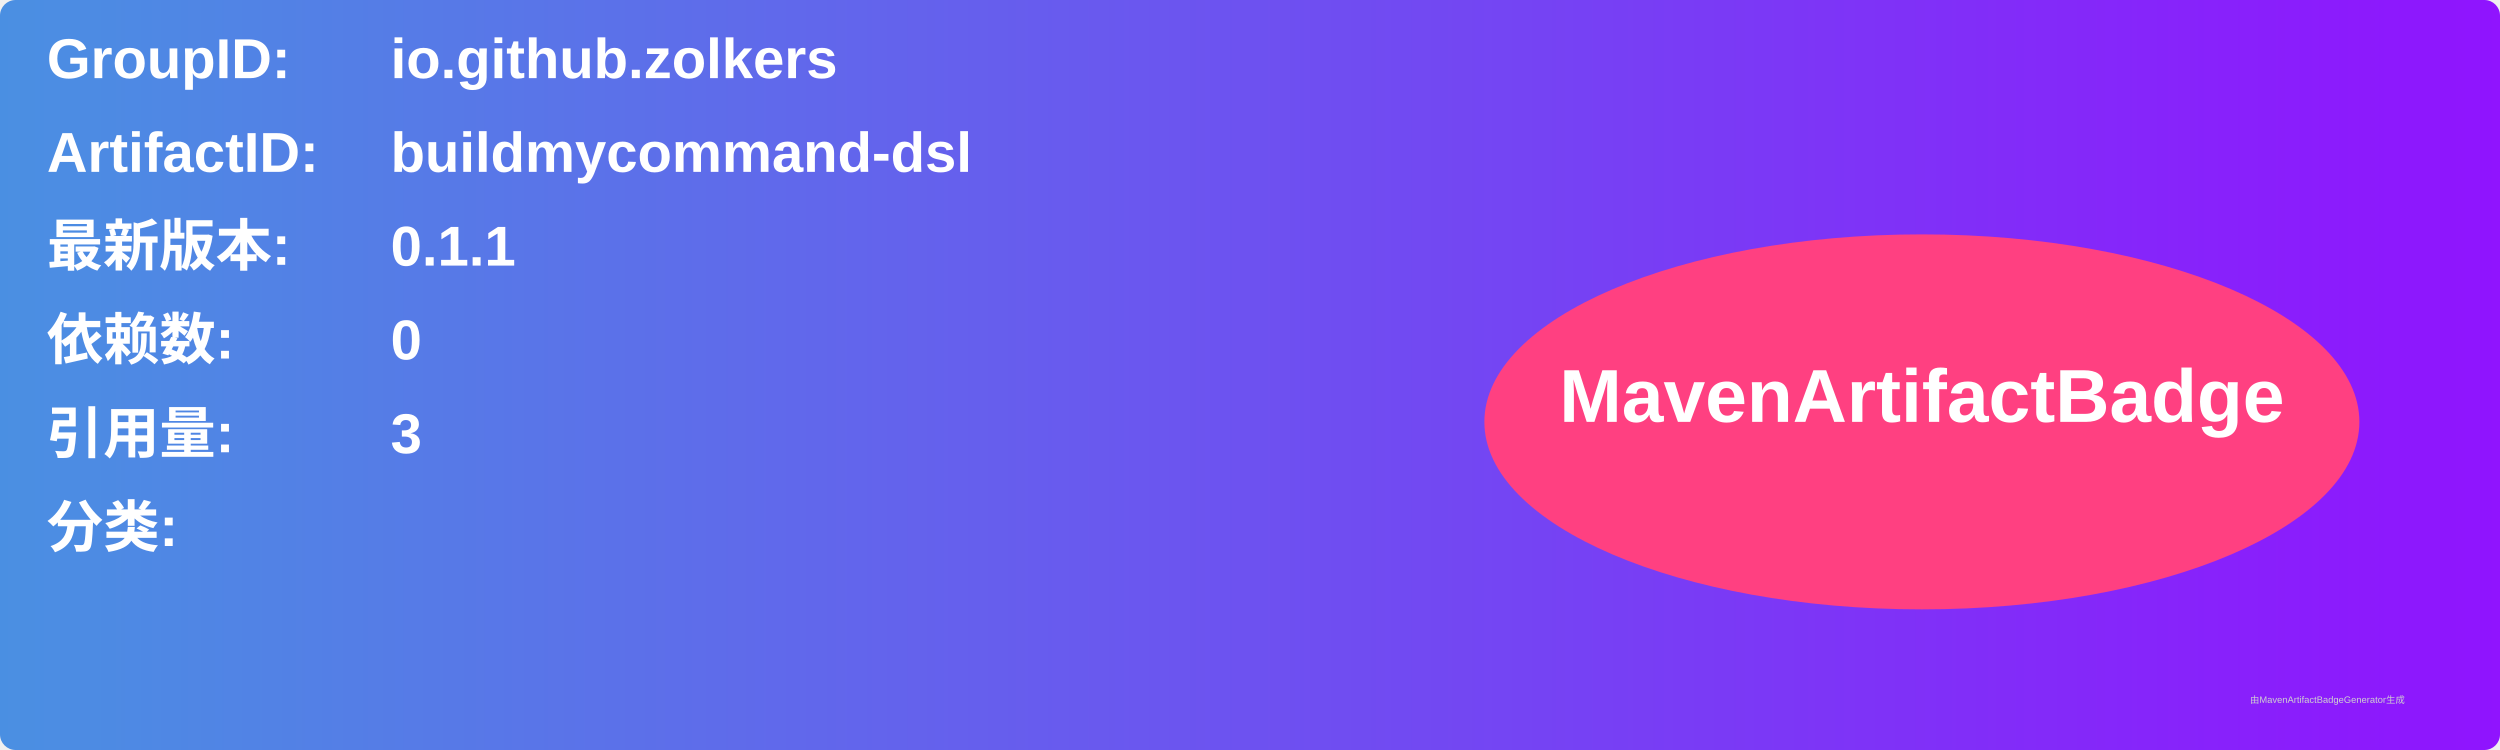
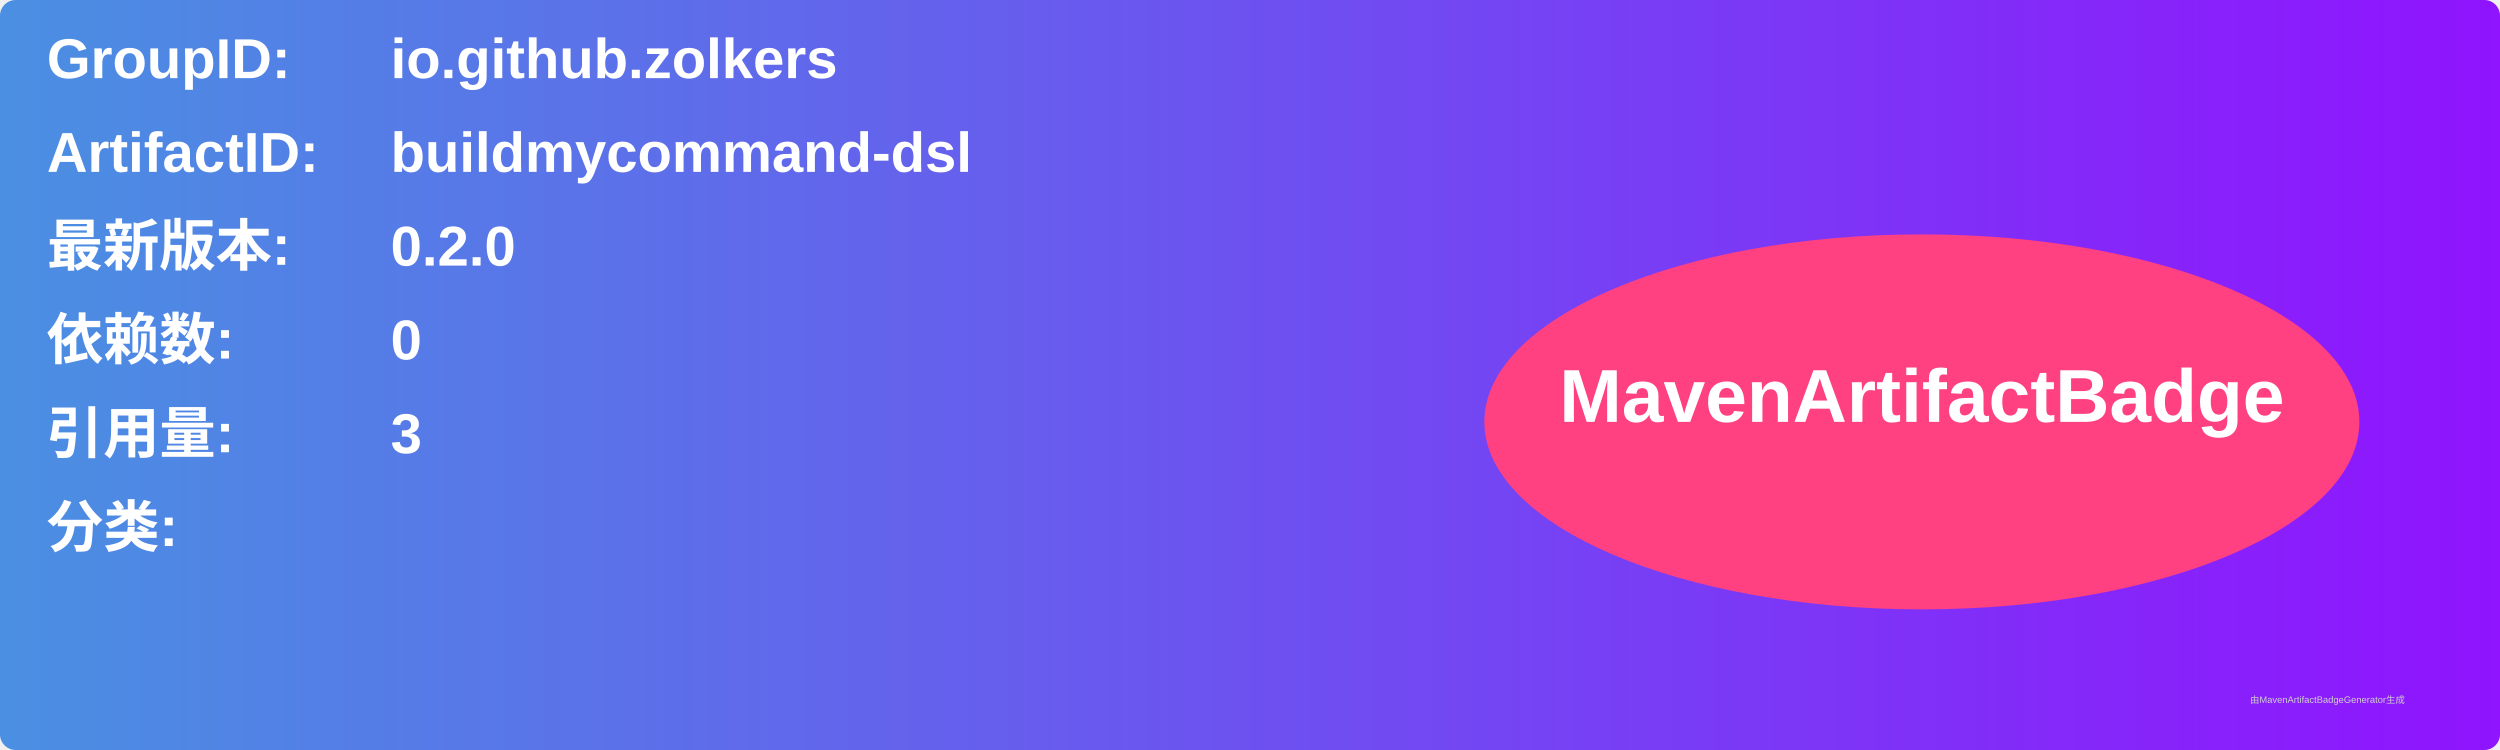
<svg xmlns="http://www.w3.org/2000/svg" width="800" height="240" viewBox="0 0 800 240">
  <linearGradient id="grad" x1="0%" y1="0%" x2="100%" y2="0%">
    <stop offset="0%" stop-color="#4a90e2" />
    <stop offset="100%" stop-color="#9013fe" />
  </linearGradient>
  <rect width="100%" height="100%" rx="5" ry="5" fill="url(#grad)" />
  <g transform="translate(15, 15)">
    <text x="0" y="10" font-family="Arial" font-size="18" fill="white" font-weight="bold" width="260">GroupID:</text>
    <text x="110" y="10" font-family="Arial" font-size="18" fill="white" font-weight="bold" width="460">io.github.zolkers</text>
    <text x="0" y="40" font-family="Arial" font-size="18" fill="white" font-weight="bold" width="260">ArtifactID:</text>
    <text x="110" y="40" font-family="Arial" font-size="18" fill="white" font-weight="bold" width="460">buildmycommand-dsl</text>
    <text x="0" y="70" font-family="Arial" font-size="18" fill="white" font-weight="bold">最新版本:</text>
    <text x="110" y="70" font-family="Arial" font-size="18" fill="white" font-weight="bold">
-       <tspan font-weight="bold">0.1.1</tspan>
+       <tspan font-weight="bold">0.2.0</tspan>
    </text>
    <text x="0" y="100" font-family="Arial" font-size="18" fill="white" font-weight="bold">依赖数: </text>
    <text x="110" y="100" font-family="Arial" font-size="18" fill="white">
      <tspan font-weight="bold">0</tspan>
    </text>
    <text x="0" y="130" font-family="Arial" font-size="18" fill="white" font-weight="bold">引用量: </text>
    <text x="110" y="130" font-family="Arial" font-size="18" fill="white">
      <tspan font-weight="bold">3</tspan>
    </text>
    <text x="0" y="160" font-family="Arial" font-size="18" fill="white" font-weight="bold">分类:</text>
    <text x="10" y="190" font-family="Arial" font-size="10" fill="white">
      <tspan font-weight="bold" />
    </text>
    <ellipse cx="600" cy="120" rx="140" ry="60" fill="#ff4081" />
    <text x="600" y="120" text-anchor="middle" font-family="Arial" font-size="24" fill="white" font-weight="bold">MavenArtifactBadge</text>
  </g>
  <text x="720" y="225" font-family="Arial" font-size="3" fill="#d0d0d0">由MavenArtifactBadgeGenerator生成</text>
</svg>
